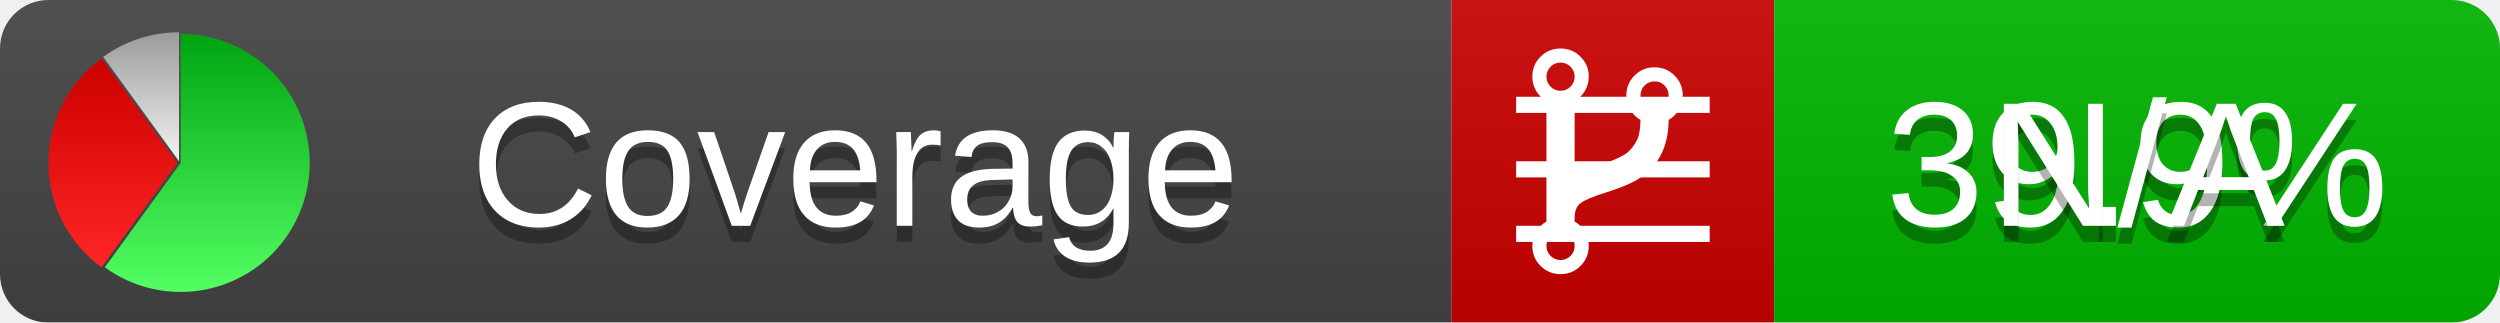
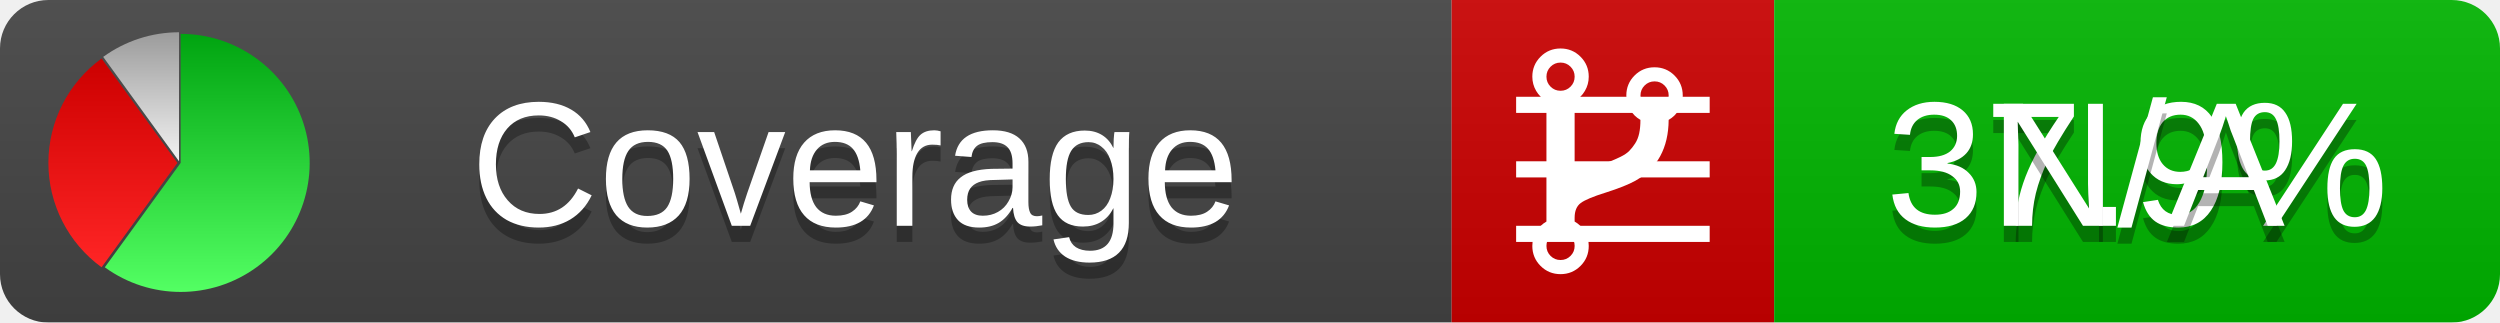
<svg xmlns="http://www.w3.org/2000/svg" xmlns:xlink="http://www.w3.org/1999/xlink" width="155" height="20">
  <style type="text/css">
          
            @keyframes fadeout {
              0 % { visibility: visible; opacity: 1; }
              40% { visibility: visible; opacity: 1; }
              50% { visibility: hidden; opacity: 0; }
              90% { visibility: hidden; opacity: 0; }
              100% { visibility: visible; opacity: 1; }
            }
            @keyframes fadein {
              0% { visibility: hidden; opacity: 0; }
              40% { visibility: hidden; opacity: 0; }
              50% { visibility: visible; opacity: 1; }
              90% { visibility: visible; opacity: 1; }
              100% { visibility: hidden; opacity: 0; }
            }
            .linecoverage {
                animation-duration: 10s;
                animation-name: fadeout;
                animation-iteration-count: infinite;
            }
            .branchcoverage {
                animation-duration: 10s;
                animation-name: fadein;
                animation-iteration-count: infinite;
            }
          
    </style>
  <defs>
    <linearGradient id="gradient" x2="0" y2="100%">
      <stop offset="0" stop-color="#bbb" stop-opacity=".1" />
      <stop offset="1" stop-opacity=".1" />
    </linearGradient>
    <linearGradient id="green" x2="0" y2="100%">
      <stop offset="0" stop-color="#00A410" />
      <stop offset="1" stop-color="#53FF63" />
    </linearGradient>
    <linearGradient id="red" x2="0" y2="100%">
      <stop offset="0" stop-color="#C00" />
      <stop offset="1" stop-color="#FF2525" />
    </linearGradient>
    <linearGradient id="gray" x2="0" y2="100%">
      <stop offset="0" stop-color="#9B9B9B" />
      <stop offset="1" stop-color="#F3F3F3" />
    </linearGradient>
    <mask id="mask">
      <rect width="155" height="20" rx="3" fill="#fff" />
    </mask>
    <g id="icon">
      <path style="fill:url(#green);" d="M205,202.5 l0,-200 a200,200 0 1,1 -117.558,361.803 z" />
      <path style="fill:url(#red);" d="M200,202.5 l-117.558,161.803 a200,200 0 0,1 0,-323.607 z" />
      <path style="fill:url(#gray);" d="M202.5,200 l-117.558,-161.803 a200,200 0 0,1 117.558,-38.196 z" />
    </g>
  </defs>
  <g mask="url(#mask)">
    <rect x="0" y="0" width="90" height="20" fill="#444" />
    <rect x="90" y="0" width="20" height="20" fill="#c00" />
    <rect x="110" y="0" width="45" height="20" fill="#00B600" />
    <rect x="0" y="0" width="155" height="20" fill="url(#gradient)" />
  </g>
  <g>
    <path class="linecoverage" stroke="#fff" d="M94 6.5 h12 M94 10.5 h12 M94 14.5 h12" />
    <path class="branchcoverage" fill="#fff" d="m 97.628,15.247 q 0,-0.364 -0.255,-0.619 -0.255,-0.255 -0.619,-0.255 -0.364,0 -0.619,0.255 -0.255,0.255 -0.255,0.619 0,0.364 0.255,0.619 0.255,0.255 0.619,0.255 0.364,0 0.619,-0.255 0.255,-0.255 0.255,-0.619 z m 0,-10.493 q 0,-0.364 -0.255,-0.619 -0.255,-0.255 -0.619,-0.255 -0.364,0 -0.619,0.255 -0.255,0.255 -0.255,0.619 0,0.364 0.255,0.619 0.255,0.255 0.619,0.255 0.364,0 0.619,-0.255 0.255,-0.255 0.255,-0.619 z m 5.83,1.166 q 0,-0.364 -0.255,-0.619 -0.255,-0.255 -0.619,-0.255 -0.364,0 -0.619,0.255 -0.255,0.255 -0.255,0.619 0,0.364 0.255,0.619 0.255,0.255 0.619,0.255 0.364,0 0.619,-0.255 0.255,-0.255 0.255,-0.619 z m 0.874,0 q 0,0.474 -0.237,0.879 -0.237,0.405 -0.638,0.633 -0.018,2.614 -2.059,3.771 -0.619,0.346 -1.849,0.738 -1.166,0.364 -1.544,0.647 -0.378,0.282 -0.378,0.911 l 0,0.237 q 0.401,0.228 0.638,0.633 0.237,0.405 0.237,0.879 0,0.729 -0.51,1.239 -0.51,0.51 -1.239,0.51 -0.729,0 -1.239,-0.51 -0.51,-0.51 -0.51,-1.239 0,-0.474 0.237,-0.879 0.237,-0.405 0.638,-0.633 l 0,-7.469 q -0.401,-0.228 -0.638,-0.633 -0.237,-0.405 -0.237,-0.879 0,-0.729 0.51,-1.239 0.51,-0.51 1.239,-0.51 0.729,0 1.239,0.51 0.51,0.51 0.51,1.239 0,0.474 -0.237,0.879 -0.237,0.405 -0.638,0.633 l 0,4.527 q 0.492,-0.237 1.403,-0.519 0.501,-0.155 0.797,-0.269 0.296,-0.114 0.642,-0.282 0.346,-0.169 0.537,-0.36 0.191,-0.191 0.369,-0.465 0.178,-0.273 0.255,-0.633 0.077,-0.36 0.077,-0.833 -0.401,-0.228 -0.638,-0.633 -0.237,-0.405 -0.237,-0.879 0,-0.729 0.51,-1.239 0.51,-0.51 1.239,-0.51 0.729,0 1.239,0.51 0.51,0.51 0.51,1.239 z" />
  </g>
  <g fill="#fff" text-anchor="middle" font-family="Verdana,Arial,Geneva,sans-serif" font-size="11">
    <a xlink:href="https://github.com/danielpalme/ReportGenerator" target="_top">
      <use xlink:href="#icon" transform="translate(3,2) scale(.04)" />
    </a>
    <text x="53" y="15" fill="#010101" fill-opacity=".3">Coverage</text>
    <text x="53" y="14" fill="#fff">Coverage</text>
-     <text class="linecoverage" x="132.5" y="15" fill="#010101" fill-opacity=".3">39.9%</text>
-     <text class="linecoverage" x="132.5" y="14">39.9%</text>
+     <text class="linecoverage" x="132.5" y="15" fill="#010101" fill-opacity=".3">37.9%</text>
+     <text class="linecoverage" x="132.5" y="14">37.9%</text>
    <text class="branchcoverage" x="132.5" y="15" fill="#010101" fill-opacity=".3">N/A</text>
    <text class="branchcoverage" x="132.5" y="14">N/A</text>
  </g>
  <g>
    <rect class="linecoverage" x="90" y="0" width="65" height="20" fill-opacity="0" />
    <rect class="branchcoverage" x="90" y="0" width="65" height="20" fill-opacity="0" />
  </g>
</svg>
